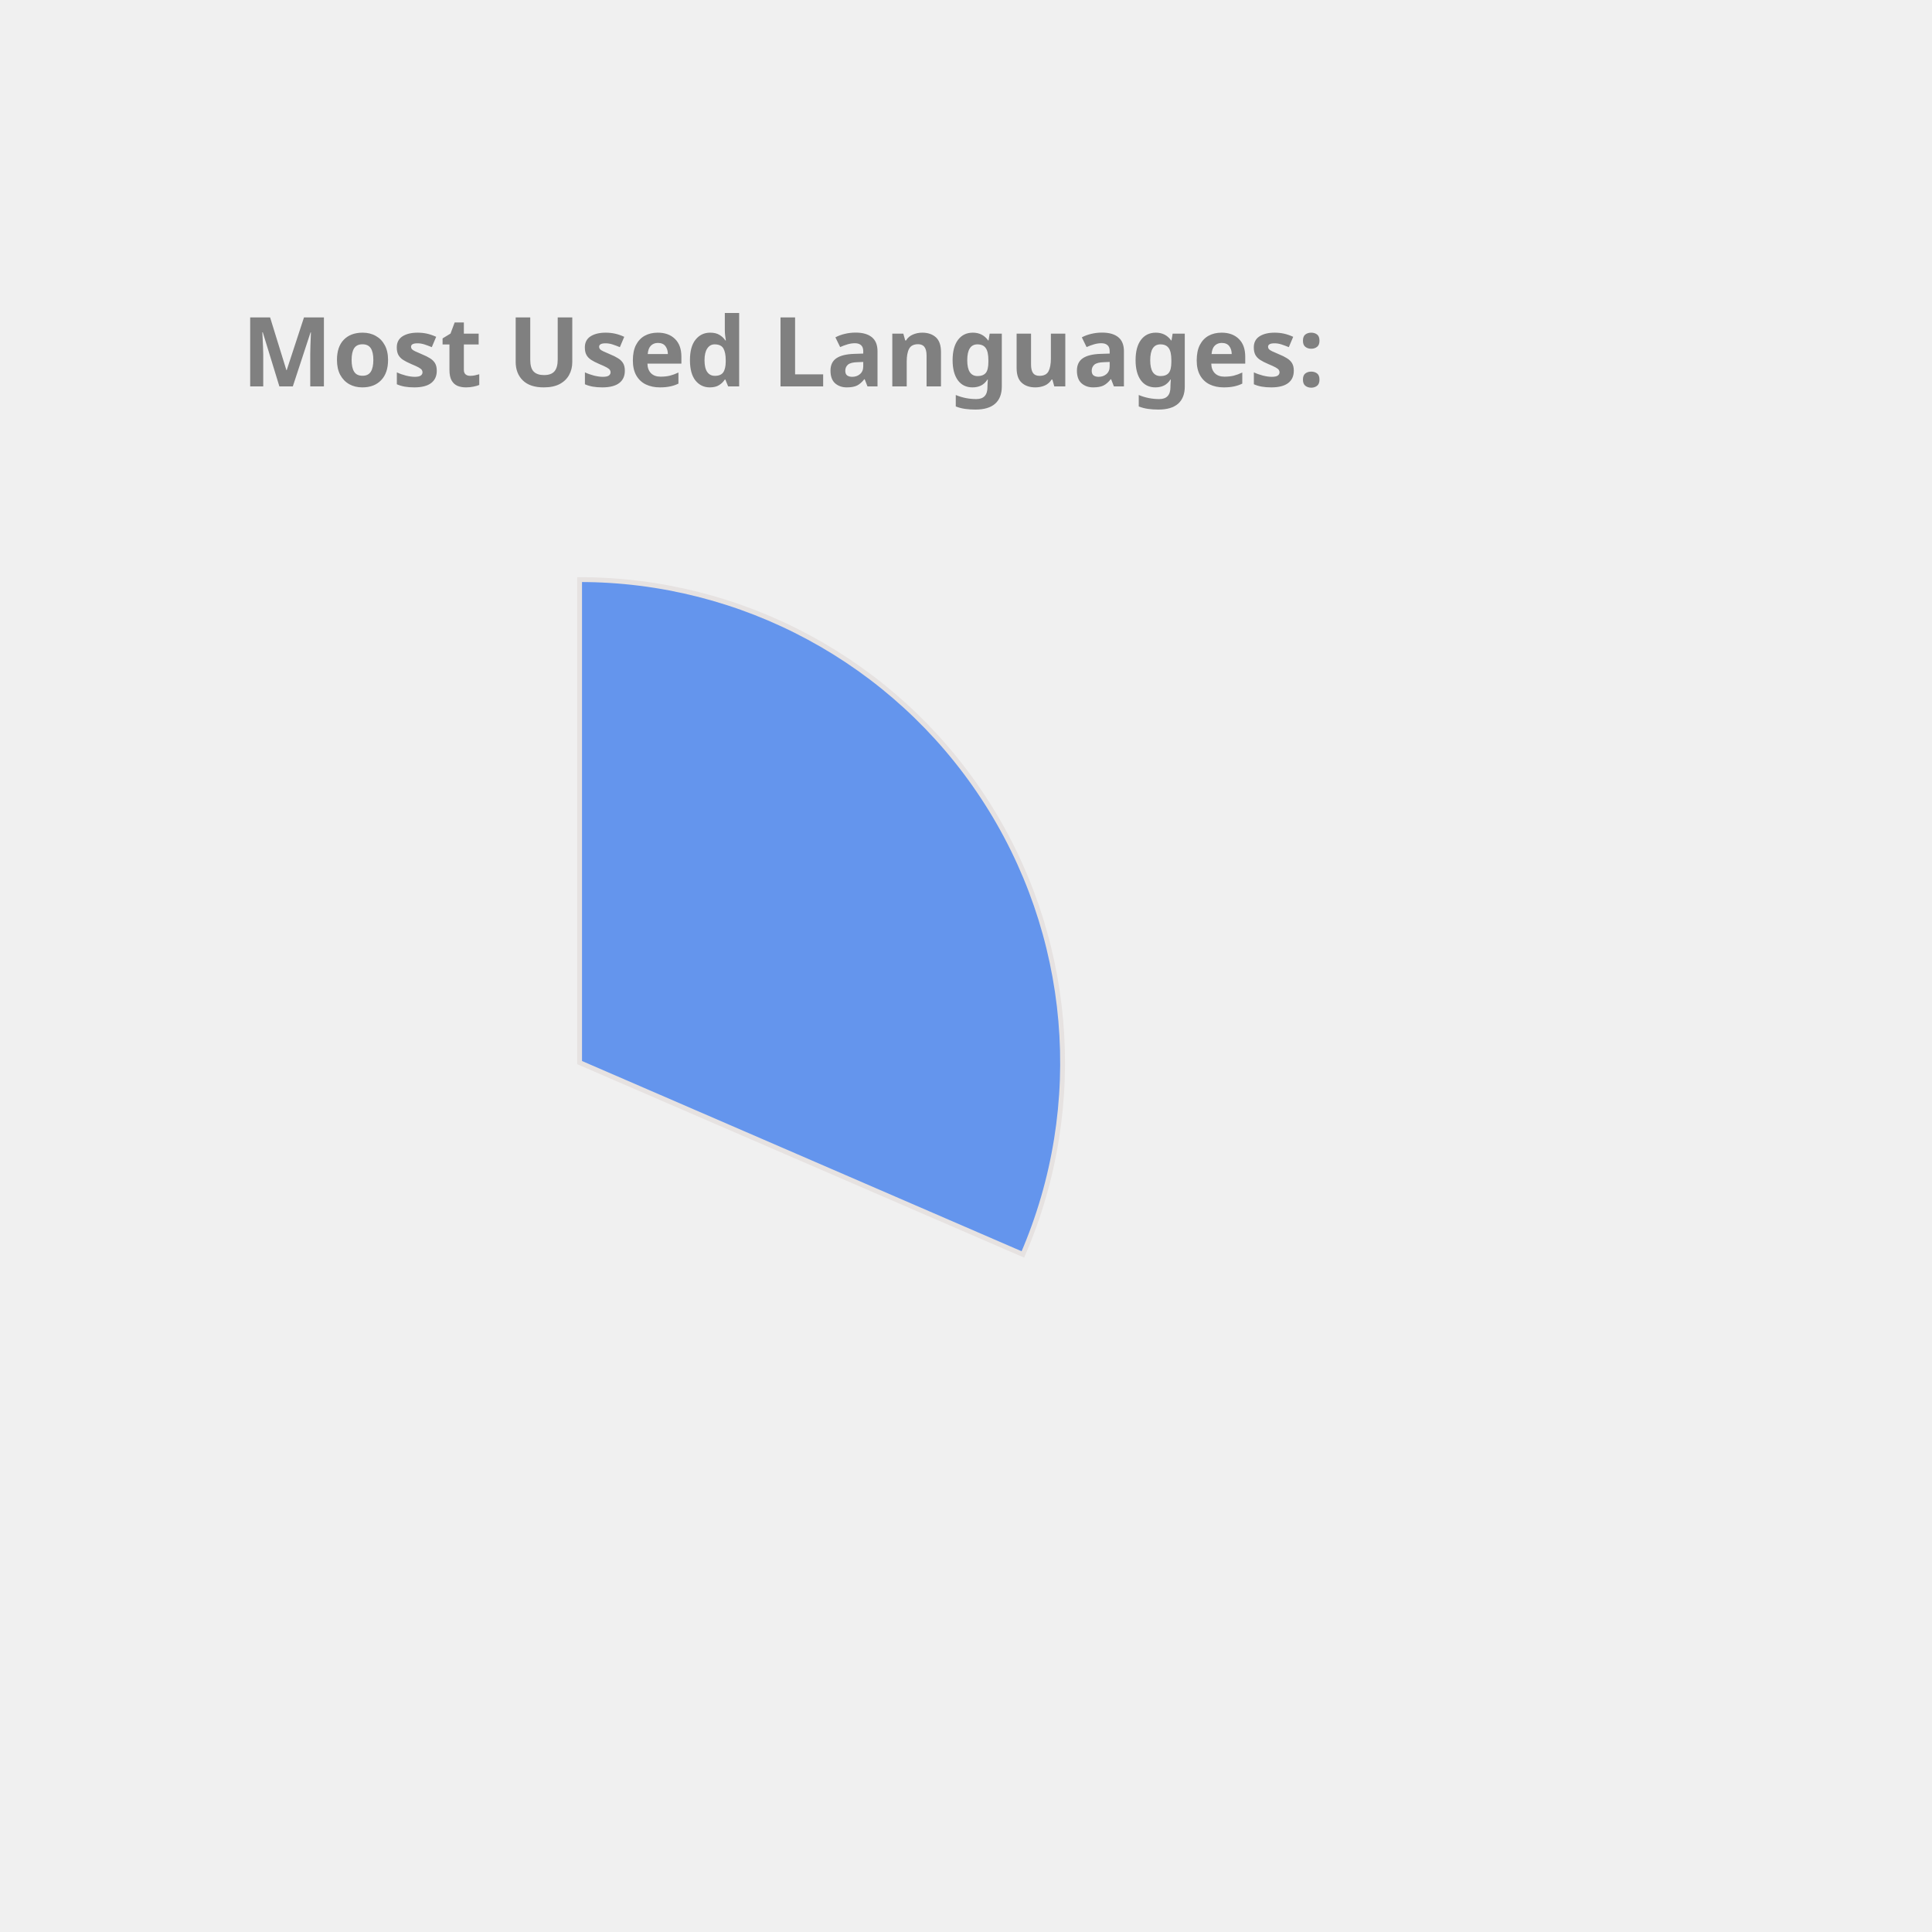
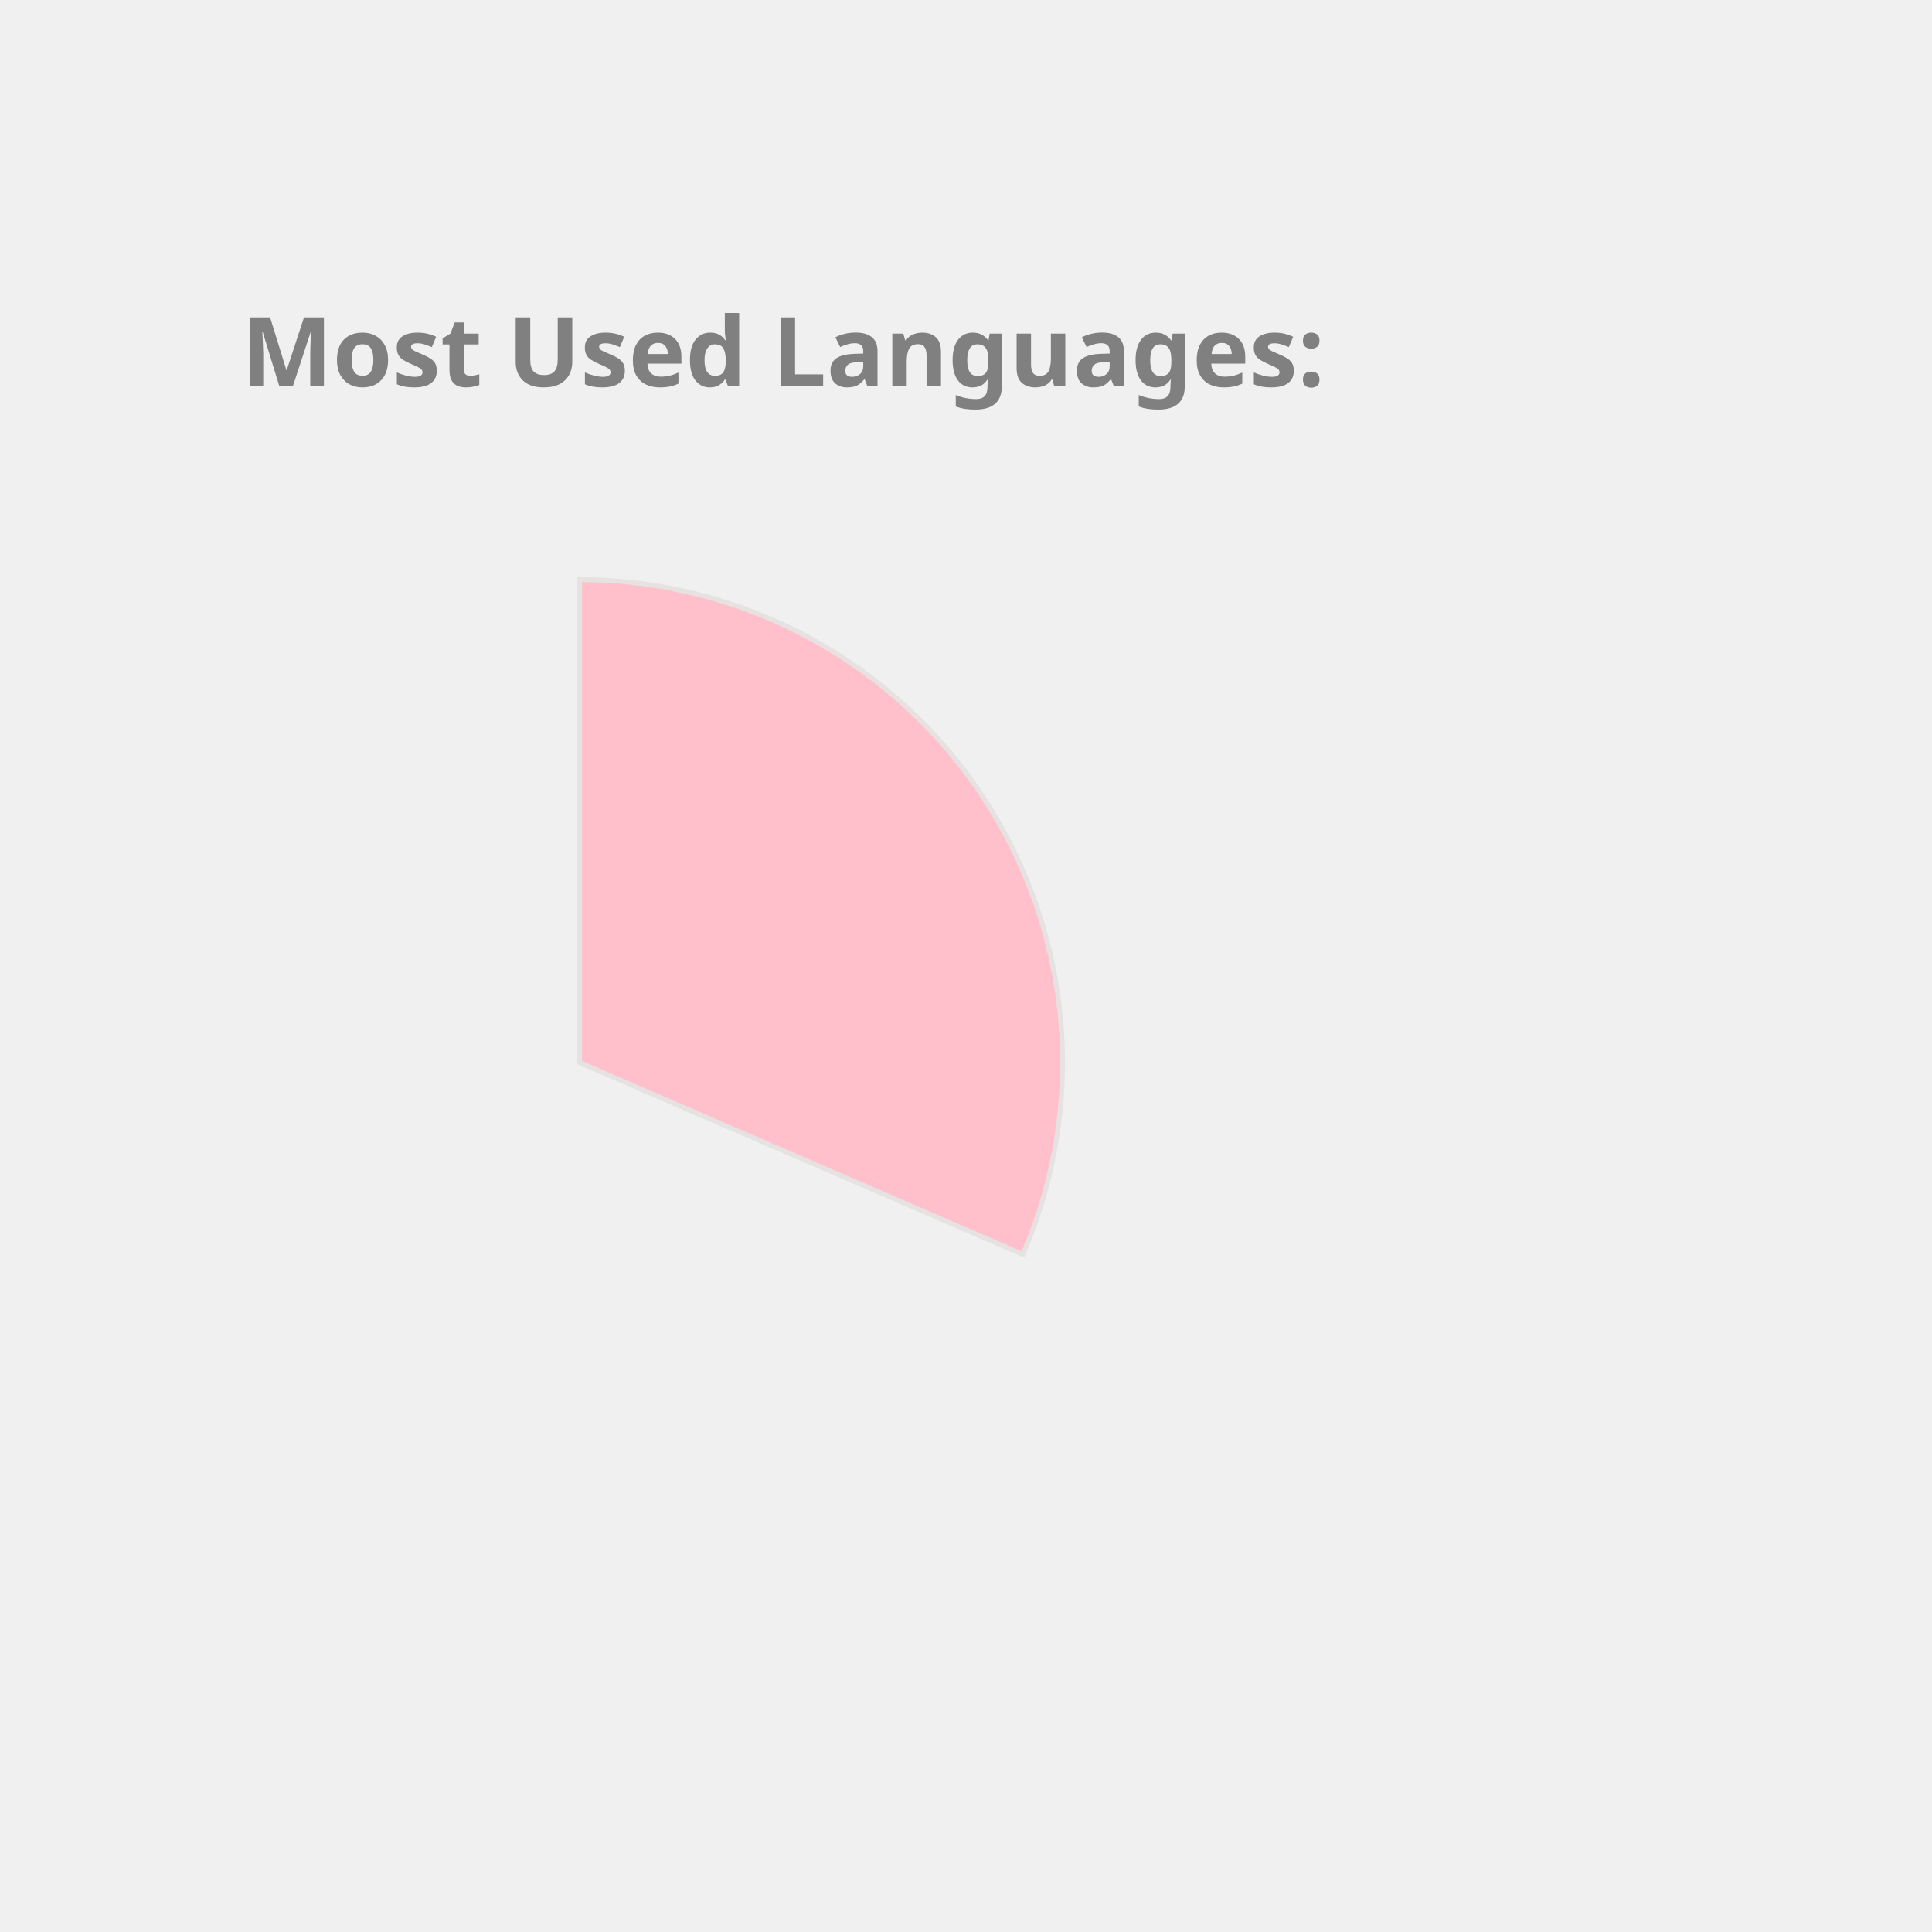
<svg xmlns="http://www.w3.org/2000/svg" height="350px" width="350px" viewBox="0 0 400 400">
  <style> 
        .label {
                font: bold 20px sans-serif;
                color: #404040;
                -webkit-text-stroke: 1px white;
        }

        path {
                stroke: #E6E2E1;
                stroke-width: 1px;
                transform: translate(60px, 100px);
        }

        .path_1 {
                animation: fadeIn 5s linear forwards;
        }

        .path_2 {
                transform: scale(0);
                animation: fadeIn 5s linear forwards 5s;
        }


        
        .path_3 {
                transform: scale(0);
                animation: fadeIn 5s linear forwards 10s;
        }


        .path_4 {
                transform: scale(0);
                animation: fadeIn 5s linear forwards 15s;
        }

        .path_5 {
                transform: scale(0);
                animation: fadeIn 5s linear forwards 20s;
        }

        .path_6 {
                transform: scale(0);
                animation: fadeIn 5s linear forwards 25s;
        }

        .path_7 {
                transform: scale(0);
                animation: fadeIn 5s linear forwards 30s;
        }

        .path_8 {
                transform: scale(0);
                animation: fadeIn 5s linear forwards 35s;
        }

        .path_9 {
                transform: scale(0);
                animation: fadeIn 5s linear forwards 40s;
        }

        .path_10 {
                transform: scale(0);
                animation: fadeIn 5s linear forwards 45s;
        }

        @keyframes fadeIn {
                0% {                        
                        transform: translate(250px, 300px) rotate(0deg) scale(0);
                        
                }
                50% {
                        transform: translate(150px, 220px) rotate(180deg) scale(0.5);
                        
                }
                
                100% {
                        transform: translate(60px, 120px) rotate(360deg) scale(1);
                        
                }
        }
        .txt_1 {
                opacity: 0;
                animation: txtShow 5s linear forwards 0s;
        }

        .txt_2 {
                opacity: 0;
                animation: txtShow 5s linear forwards 5s;
        }

        .txt_3 {
                opacity: 0;
                animation: txtShow 5s linear forwards 10s;
        }

        .txt_4 {
                opacity: 0;
                animation: txtShow 5s linear forwards 15s;
        }

        .txt_5 {
                opacity: 0;
                animation: txtShow 5s linear forwards 20s;
        }

        .txt_6 {
                opacity: 0;
                animation: txtShow 5s linear forwards 25s;
        }

        .txt_7 {
                opacity: 0;
                animation: txtShow 5s linear forwards 30s;
        }

        .txt_8 {
                opacity: 0;
                animation: txtShow 5s linear forwards 35s;
        }

        .txt_9 {
                opacity: 0;
                animation: txtShow 5s linear forwards 40s;
        }

        .txt_10 {
                opacity: 0;
                animation: txtShow 5s linear forwards 45s;
        }

        @keyframes txtShow {
                0% {                        
                        opacity: 0;
                        transform: translate(0px, 0px) scale(0);
                }
                100% {
                        opacity: 1;
                        transform: translate(0px, 0px) scale(1);
                        
                }
        }
</style>
-   <path class="path_1" d="M 60,120 L 60,20 A 100,100 0 0 1 151.775,159.715 Z" fill="CornflowerBlue" stroke="#fff" stroke-width="2" />
-   <text class="txt_1" x="260" y="150" fill="CornflowerBlue" stroke="CornflowerBlue" stroke-width="1">C++</text>
-   <path class="path_2" d="M 60,120 L 151.775,159.715 A 100,100 0 0 1 16.854,210.213 Z" fill="DarkKhaki" stroke="#fff" stroke-width="2" />
-   <text class="txt_2" x="260" y="170" fill="DarkKhaki" stroke="DarkKhaki" stroke-width="1">JavaScript</text>
-   <path class="path_3" d="M 60,120 L 16.854,210.213 A 100,100 0 0 1 -38.958,134.401 Z" fill="Pink" stroke="#fff" stroke-width="2" />
-   <text class="txt_3" x="260" y="190" fill="Pink" stroke="Pink" stroke-width="1">Jupyter Notebook</text>
-   <path class="path_4" d="M 60,120 L -38.958,134.401 A 100,100 0 0 1 -8.455,47.103 Z" fill="Crimson" stroke="#fff" stroke-width="2" />
-   <text class="txt_4" x="260" y="210" fill="Crimson" stroke="Crimson" stroke-width="1">Java</text>
-   <path class="path_5" d="M 60,120 L -8.455,47.103 A 100,100 0 0 1 36.961,22.69 Z" fill="Gold" stroke="#fff" stroke-width="2" />
-   <text class="txt_5" x="260" y="230" fill="Gold" stroke="Gold" stroke-width="1">HTML</text>
-   <path class="path_6" d="M 60,120 L 36.961,22.69 A 100,100 0 0 1 54.976,20.126 Z" fill="DodgerBlue" stroke="#fff" stroke-width="2" />
-   <text class="txt_6" x="260" y="250" fill="DodgerBlue" stroke="DodgerBlue" stroke-width="1">TypeScript</text>
-   <path class="path_7" d="M 60,120 L 54.976,20.126 A 100,100 0 0 1 59.372,20.002 Z" fill="RoyalBlue" stroke="#fff" stroke-width="2" />
-   <text class="txt_7" x="260" y="270" fill="RoyalBlue" stroke="RoyalBlue" stroke-width="1">CSS</text>
+   <path class="path_1" d="M 60,120 L 60,20 A 100,100 0 0 1 151.775,159.715 Z" fill="Pink" stroke="#fff" stroke-width="2" />
+   <text class="txt_1" x="260" y="150" fill="Pink" stroke="Pink" stroke-width="1">C++</text>
+   <path class="path_2" d="M 60,120 L 151.775,159.715 A 100,100 0 0 1 16.854,210.213 Z" fill="RoyalBlue" stroke="#fff" stroke-width="2" />
+   <text class="txt_2" x="260" y="170" fill="RoyalBlue" stroke="RoyalBlue" stroke-width="1">JavaScript</text>
+   <path class="path_3" d="M 60,120 L 16.854,210.213 A 100,100 0 0 1 -38.958,134.401 Z" fill="SteelBlue" stroke="#fff" stroke-width="2" />
+   <text class="txt_3" x="260" y="190" fill="SteelBlue" stroke="SteelBlue" stroke-width="1">Jupyter Notebook</text>
+   <path class="path_4" d="M 60,120 L -38.958,134.401 A 100,100 0 0 1 -8.455,47.103 Z" fill="Tan" stroke="#fff" stroke-width="2" />
+   <text class="txt_4" x="260" y="210" fill="Tan" stroke="Tan" stroke-width="1">Java</text>
+   <path class="path_5" d="M 60,120 L -8.455,47.103 A 100,100 0 0 1 36.961,22.69 Z" fill="Coral" stroke="#fff" stroke-width="2" />
+   <text class="txt_5" x="260" y="230" fill="Coral" stroke="Coral" stroke-width="1">HTML</text>
+   <path class="path_6" d="M 60,120 L 36.961,22.69 A 100,100 0 0 1 54.976,20.126 Z" fill="Gold" stroke="#fff" stroke-width="2" />
+   <text class="txt_6" x="260" y="250" fill="Gold" stroke="Gold" stroke-width="1">TypeScript</text>
+   <path class="path_7" d="M 60,120 L 54.976,20.126 A 100,100 0 0 1 59.372,20.002 Z" fill="LightSeaGreen" stroke="#fff" stroke-width="2" />
+   <text class="txt_7" x="260" y="270" fill="LightSeaGreen" stroke="LightSeaGreen" stroke-width="1">CSS</text>
  <g class="label">
    <text x="50" y="80" fill="grey">Most Used Languages:</text>
  </g>
</svg>
